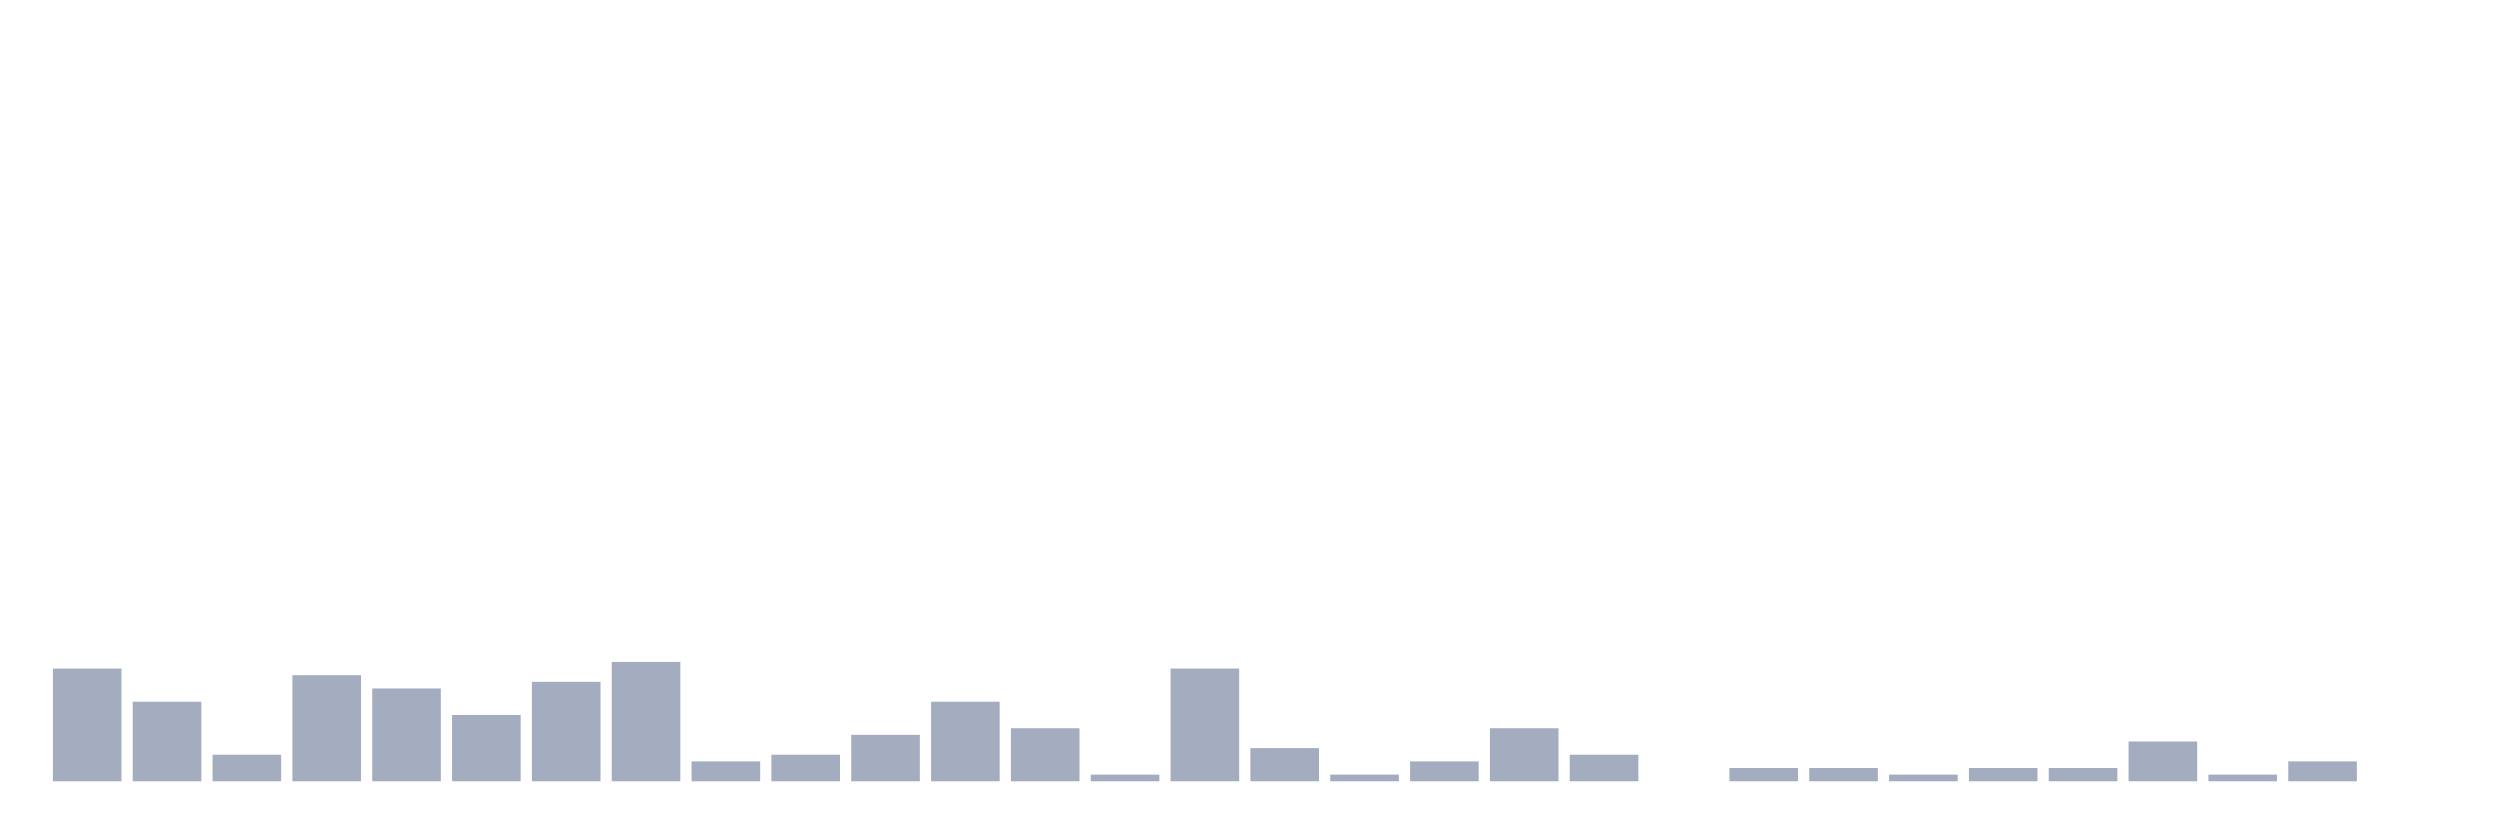
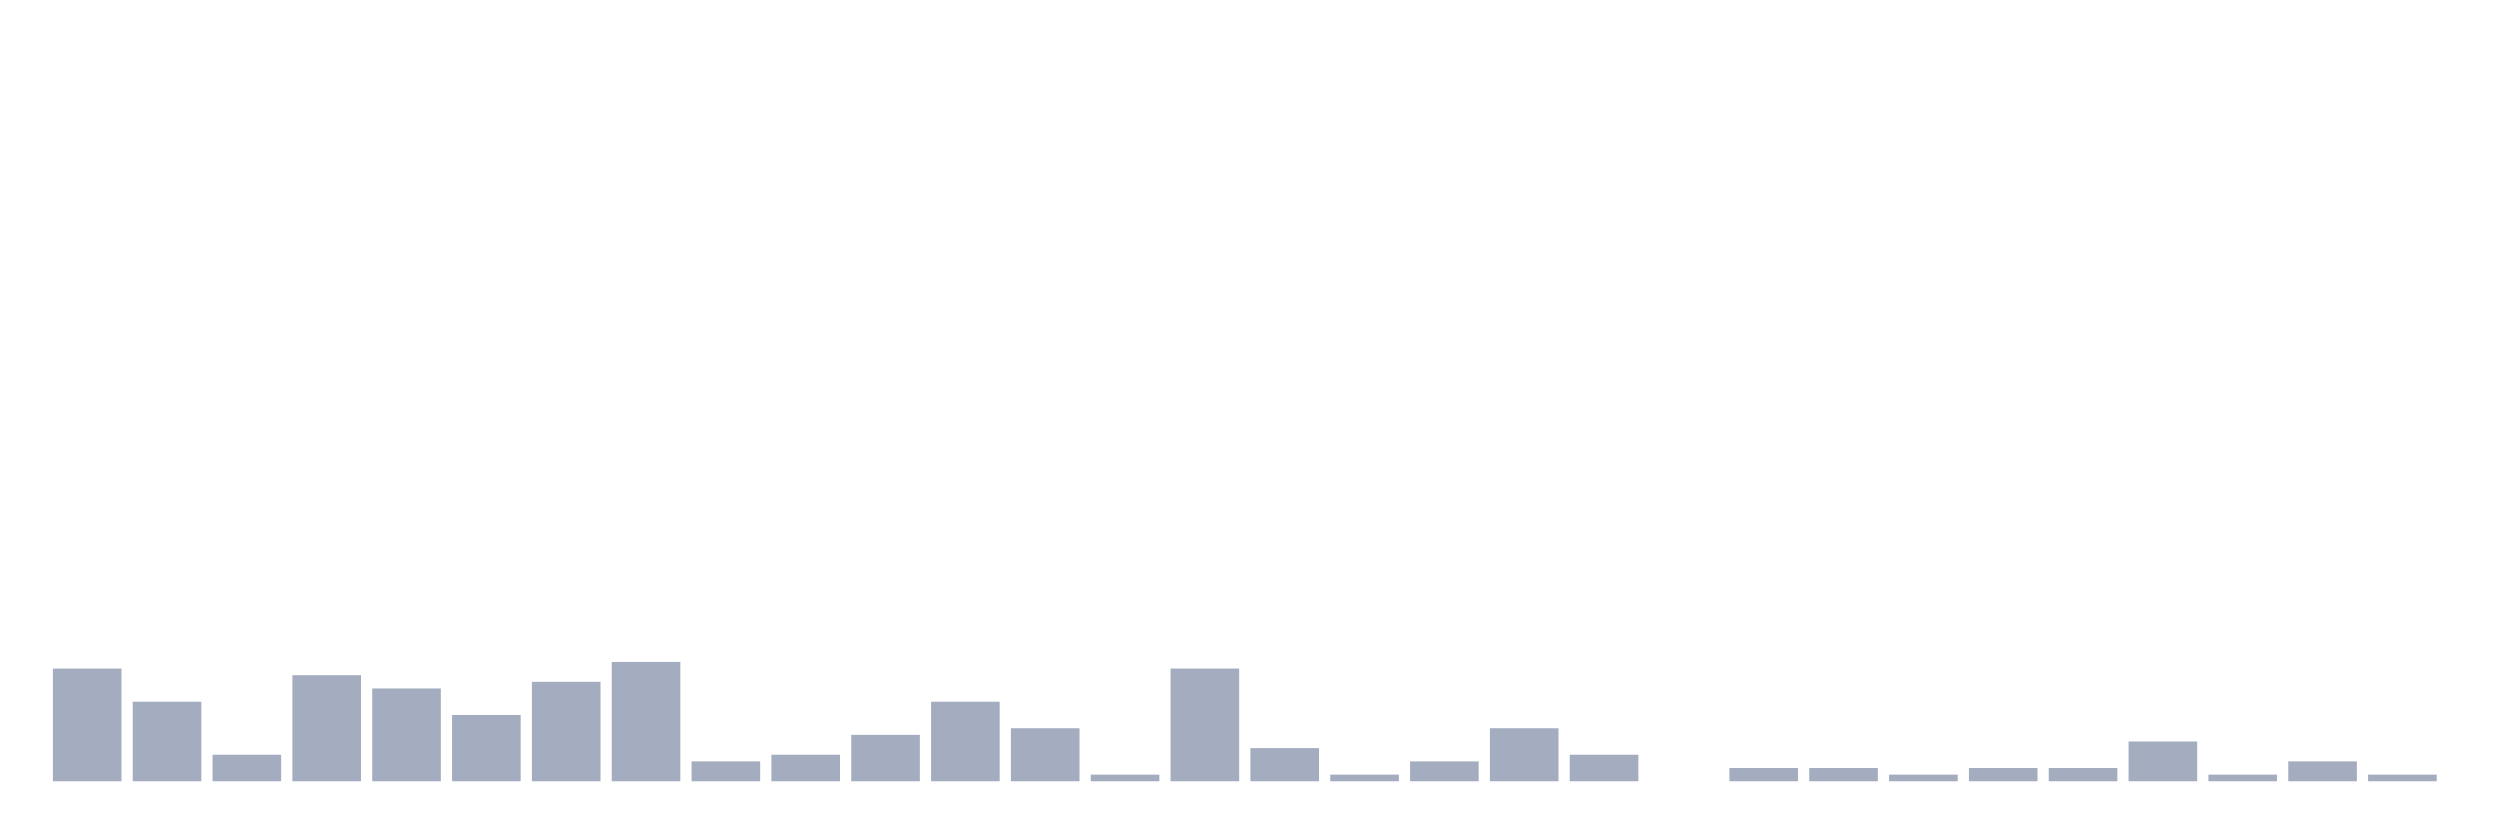
<svg xmlns="http://www.w3.org/2000/svg" viewBox="0 0 480 160">
  <g transform="translate(10,10)">
    <rect class="bar" x="0.153" width="13.175" y="118.364" height="21.636" fill="rgb(164,173,192)" />
    <rect class="bar" x="15.482" width="13.175" y="124.727" height="15.273" fill="rgb(164,173,192)" />
    <rect class="bar" x="30.81" width="13.175" y="134.909" height="5.091" fill="rgb(164,173,192)" />
    <rect class="bar" x="46.138" width="13.175" y="119.636" height="20.364" fill="rgb(164,173,192)" />
    <rect class="bar" x="61.466" width="13.175" y="122.182" height="17.818" fill="rgb(164,173,192)" />
    <rect class="bar" x="76.794" width="13.175" y="127.273" height="12.727" fill="rgb(164,173,192)" />
    <rect class="bar" x="92.123" width="13.175" y="120.909" height="19.091" fill="rgb(164,173,192)" />
    <rect class="bar" x="107.451" width="13.175" y="117.091" height="22.909" fill="rgb(164,173,192)" />
    <rect class="bar" x="122.779" width="13.175" y="136.182" height="3.818" fill="rgb(164,173,192)" />
    <rect class="bar" x="138.107" width="13.175" y="134.909" height="5.091" fill="rgb(164,173,192)" />
    <rect class="bar" x="153.436" width="13.175" y="131.091" height="8.909" fill="rgb(164,173,192)" />
    <rect class="bar" x="168.764" width="13.175" y="124.727" height="15.273" fill="rgb(164,173,192)" />
    <rect class="bar" x="184.092" width="13.175" y="129.818" height="10.182" fill="rgb(164,173,192)" />
    <rect class="bar" x="199.42" width="13.175" y="138.727" height="1.273" fill="rgb(164,173,192)" />
    <rect class="bar" x="214.748" width="13.175" y="118.364" height="21.636" fill="rgb(164,173,192)" />
    <rect class="bar" x="230.077" width="13.175" y="133.636" height="6.364" fill="rgb(164,173,192)" />
    <rect class="bar" x="245.405" width="13.175" y="138.727" height="1.273" fill="rgb(164,173,192)" />
    <rect class="bar" x="260.733" width="13.175" y="136.182" height="3.818" fill="rgb(164,173,192)" />
    <rect class="bar" x="276.061" width="13.175" y="129.818" height="10.182" fill="rgb(164,173,192)" />
    <rect class="bar" x="291.39" width="13.175" y="134.909" height="5.091" fill="rgb(164,173,192)" />
    <rect class="bar" x="306.718" width="13.175" y="140" height="0" fill="rgb(164,173,192)" />
    <rect class="bar" x="322.046" width="13.175" y="137.455" height="2.545" fill="rgb(164,173,192)" />
    <rect class="bar" x="337.374" width="13.175" y="137.455" height="2.545" fill="rgb(164,173,192)" />
    <rect class="bar" x="352.702" width="13.175" y="138.727" height="1.273" fill="rgb(164,173,192)" />
    <rect class="bar" x="368.031" width="13.175" y="137.455" height="2.545" fill="rgb(164,173,192)" />
    <rect class="bar" x="383.359" width="13.175" y="137.455" height="2.545" fill="rgb(164,173,192)" />
    <rect class="bar" x="398.687" width="13.175" y="132.364" height="7.636" fill="rgb(164,173,192)" />
    <rect class="bar" x="414.015" width="13.175" y="138.727" height="1.273" fill="rgb(164,173,192)" />
    <rect class="bar" x="429.344" width="13.175" y="136.182" height="3.818" fill="rgb(164,173,192)" />
-     <rect class="bar" x="444.672" width="13.175" y="140" height="0" fill="rgb(164,173,192)" />
+     <rect class="bar" x="444.672" width="13.175" y="138.727" height="1.273" fill="rgb(164,173,192)" />
  </g>
</svg>
